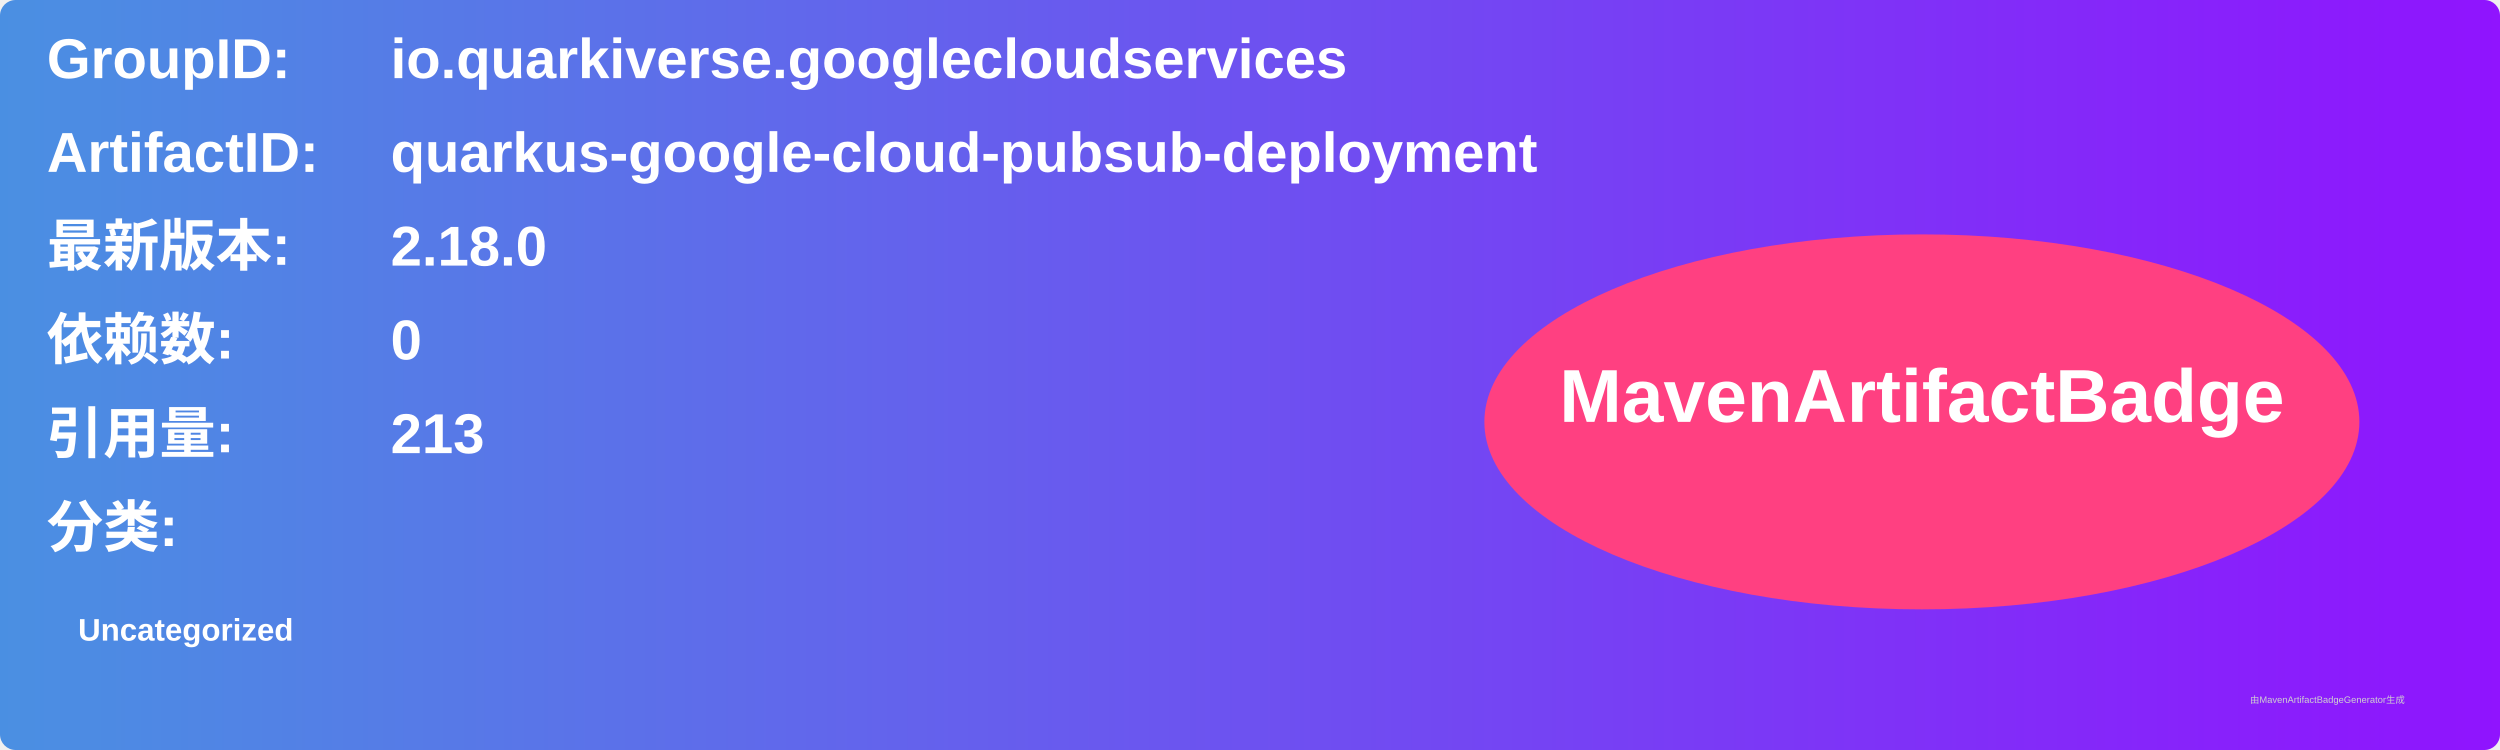
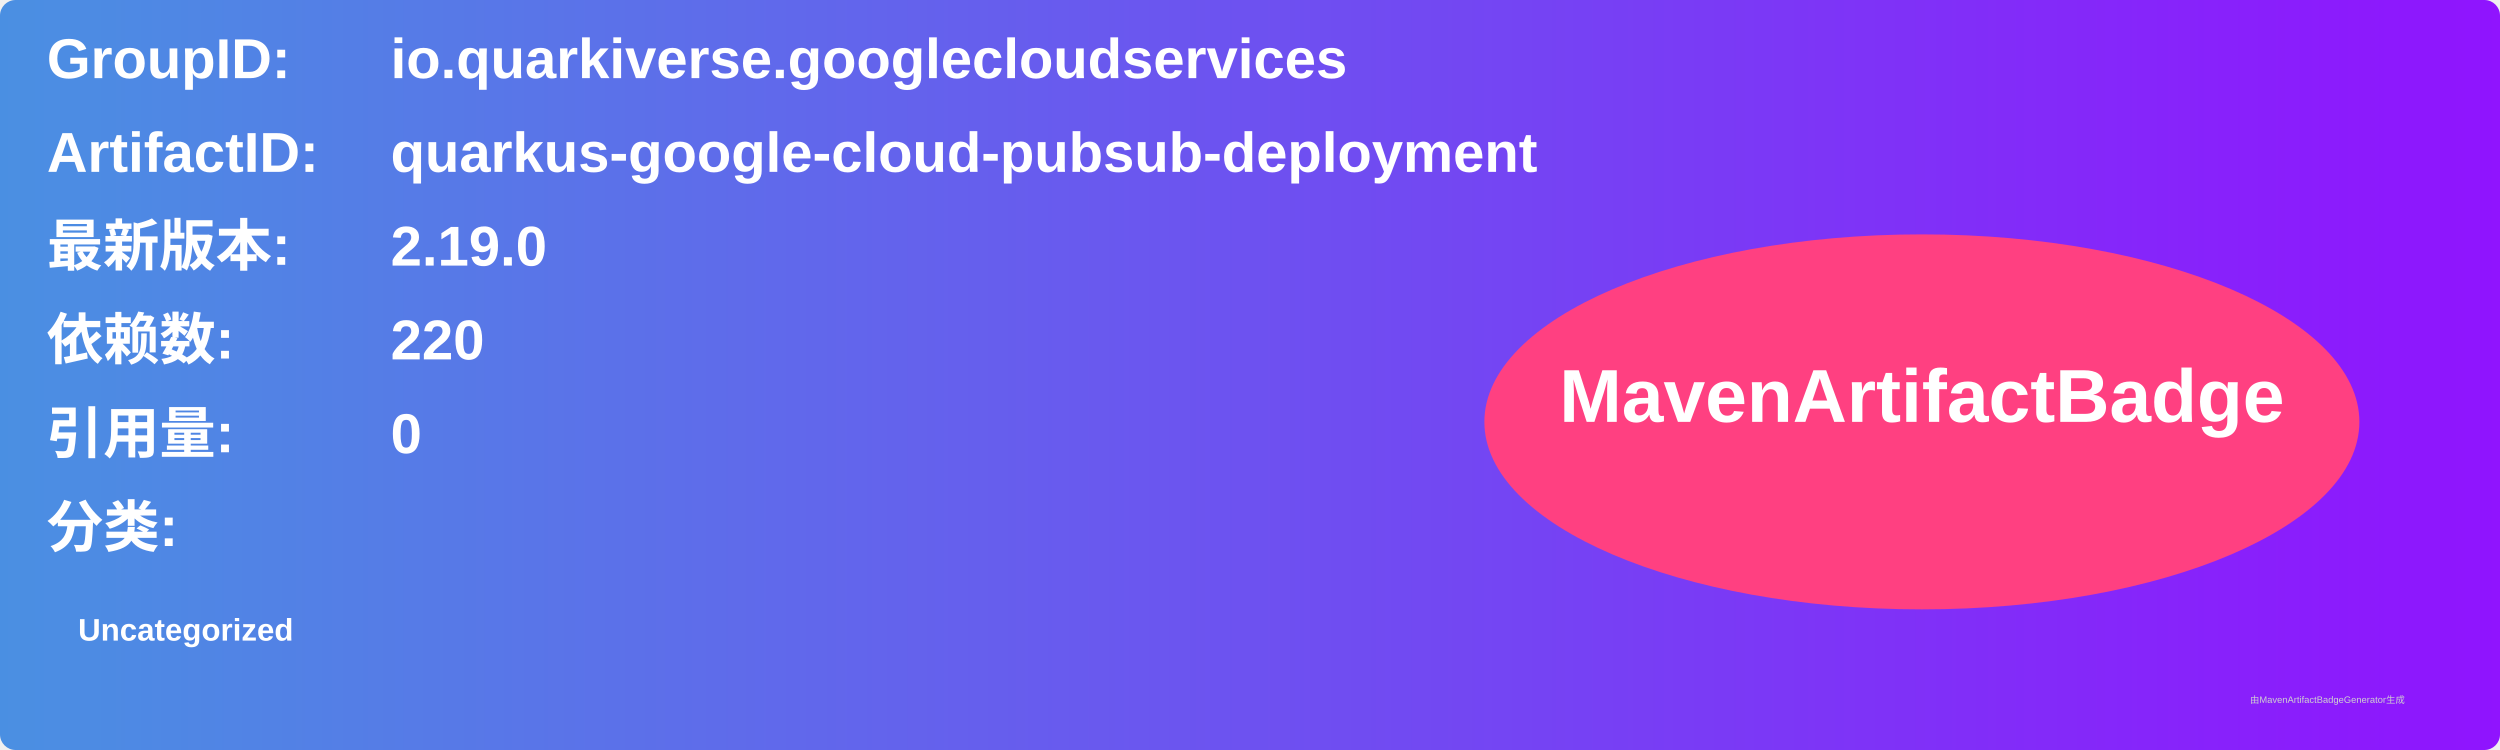
<svg xmlns="http://www.w3.org/2000/svg" width="800" height="240" viewBox="0 0 800 240">
  <linearGradient id="grad" x1="0%" y1="0%" x2="100%" y2="0%">
    <stop offset="0%" stop-color="#4a90e2" />
    <stop offset="100%" stop-color="#9013fe" />
  </linearGradient>
  <rect width="100%" height="100%" rx="5" ry="5" fill="url(#grad)" />
  <g transform="translate(15, 15)">
    <text x="0" y="10" font-family="Arial" font-size="18" fill="white" font-weight="bold" width="260">GroupID:</text>
    <text x="110" y="10" font-family="Arial" font-size="18" fill="white" font-weight="bold" width="460">io.quarkiverse.googlecloudservices</text>
    <text x="0" y="40" font-family="Arial" font-size="18" fill="white" font-weight="bold" width="260">ArtifactID:</text>
    <text x="110" y="40" font-family="Arial" font-size="18" fill="white" font-weight="bold" width="460">quarkus-google-cloud-pubsub-deployment</text>
    <text x="0" y="70" font-family="Arial" font-size="18" fill="white" font-weight="bold">最新版本:</text>
    <text x="110" y="70" font-family="Arial" font-size="18" fill="white" font-weight="bold">
-       <tspan font-weight="bold">2.18.0</tspan>
+       <tspan font-weight="bold">2.19.0</tspan>
    </text>
    <text x="0" y="100" font-family="Arial" font-size="18" fill="white" font-weight="bold">依赖数: </text>
    <text x="110" y="100" font-family="Arial" font-size="18" fill="white">
-       <tspan font-weight="bold">0</tspan>
+       <tspan font-weight="bold">220</tspan>
    </text>
    <text x="0" y="130" font-family="Arial" font-size="18" fill="white" font-weight="bold">引用量: </text>
    <text x="110" y="130" font-family="Arial" font-size="18" fill="white">
-       <tspan font-weight="bold">213</tspan>
+       <tspan font-weight="bold">0</tspan>
    </text>
    <text x="0" y="160" font-family="Arial" font-size="18" fill="white" font-weight="bold">分类:</text>
    <text x="10" y="190" font-family="Arial" font-size="10" fill="white">
      <tspan font-weight="bold">Uncategorized</tspan>
    </text>
    <ellipse cx="600" cy="120" rx="140" ry="60" fill="#ff4081" />
    <text x="600" y="120" text-anchor="middle" font-family="Arial" font-size="24" fill="white" font-weight="bold">MavenArtifactBadge</text>
  </g>
  <text x="720" y="225" font-family="Arial" font-size="3" fill="#d0d0d0">由MavenArtifactBadgeGenerator生成</text>
</svg>
